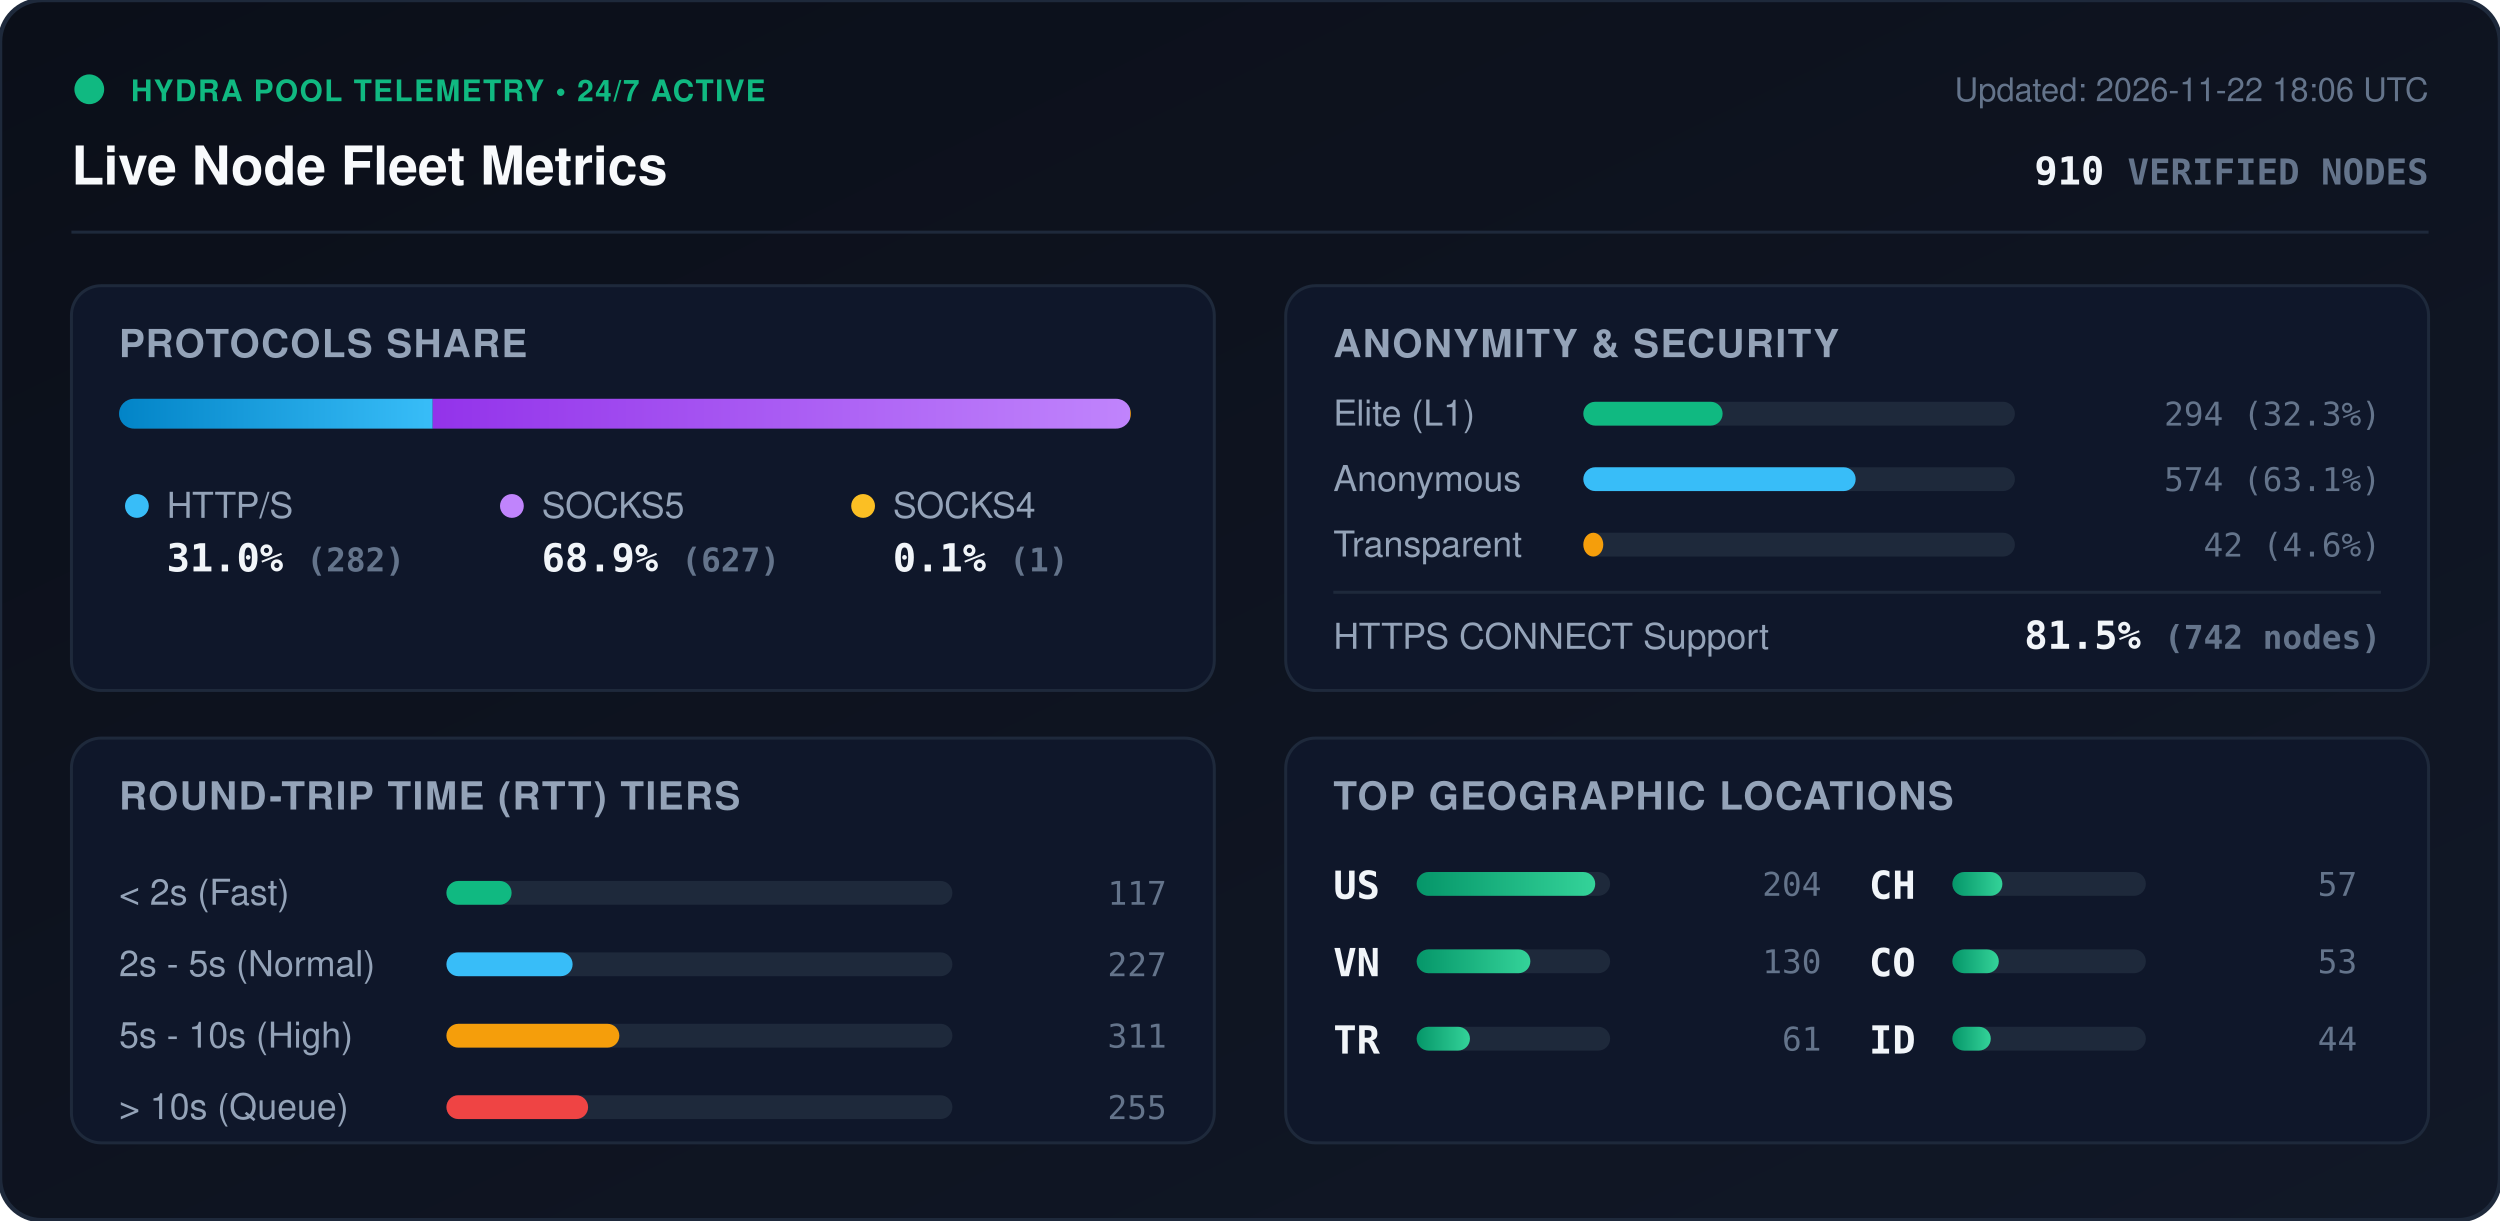
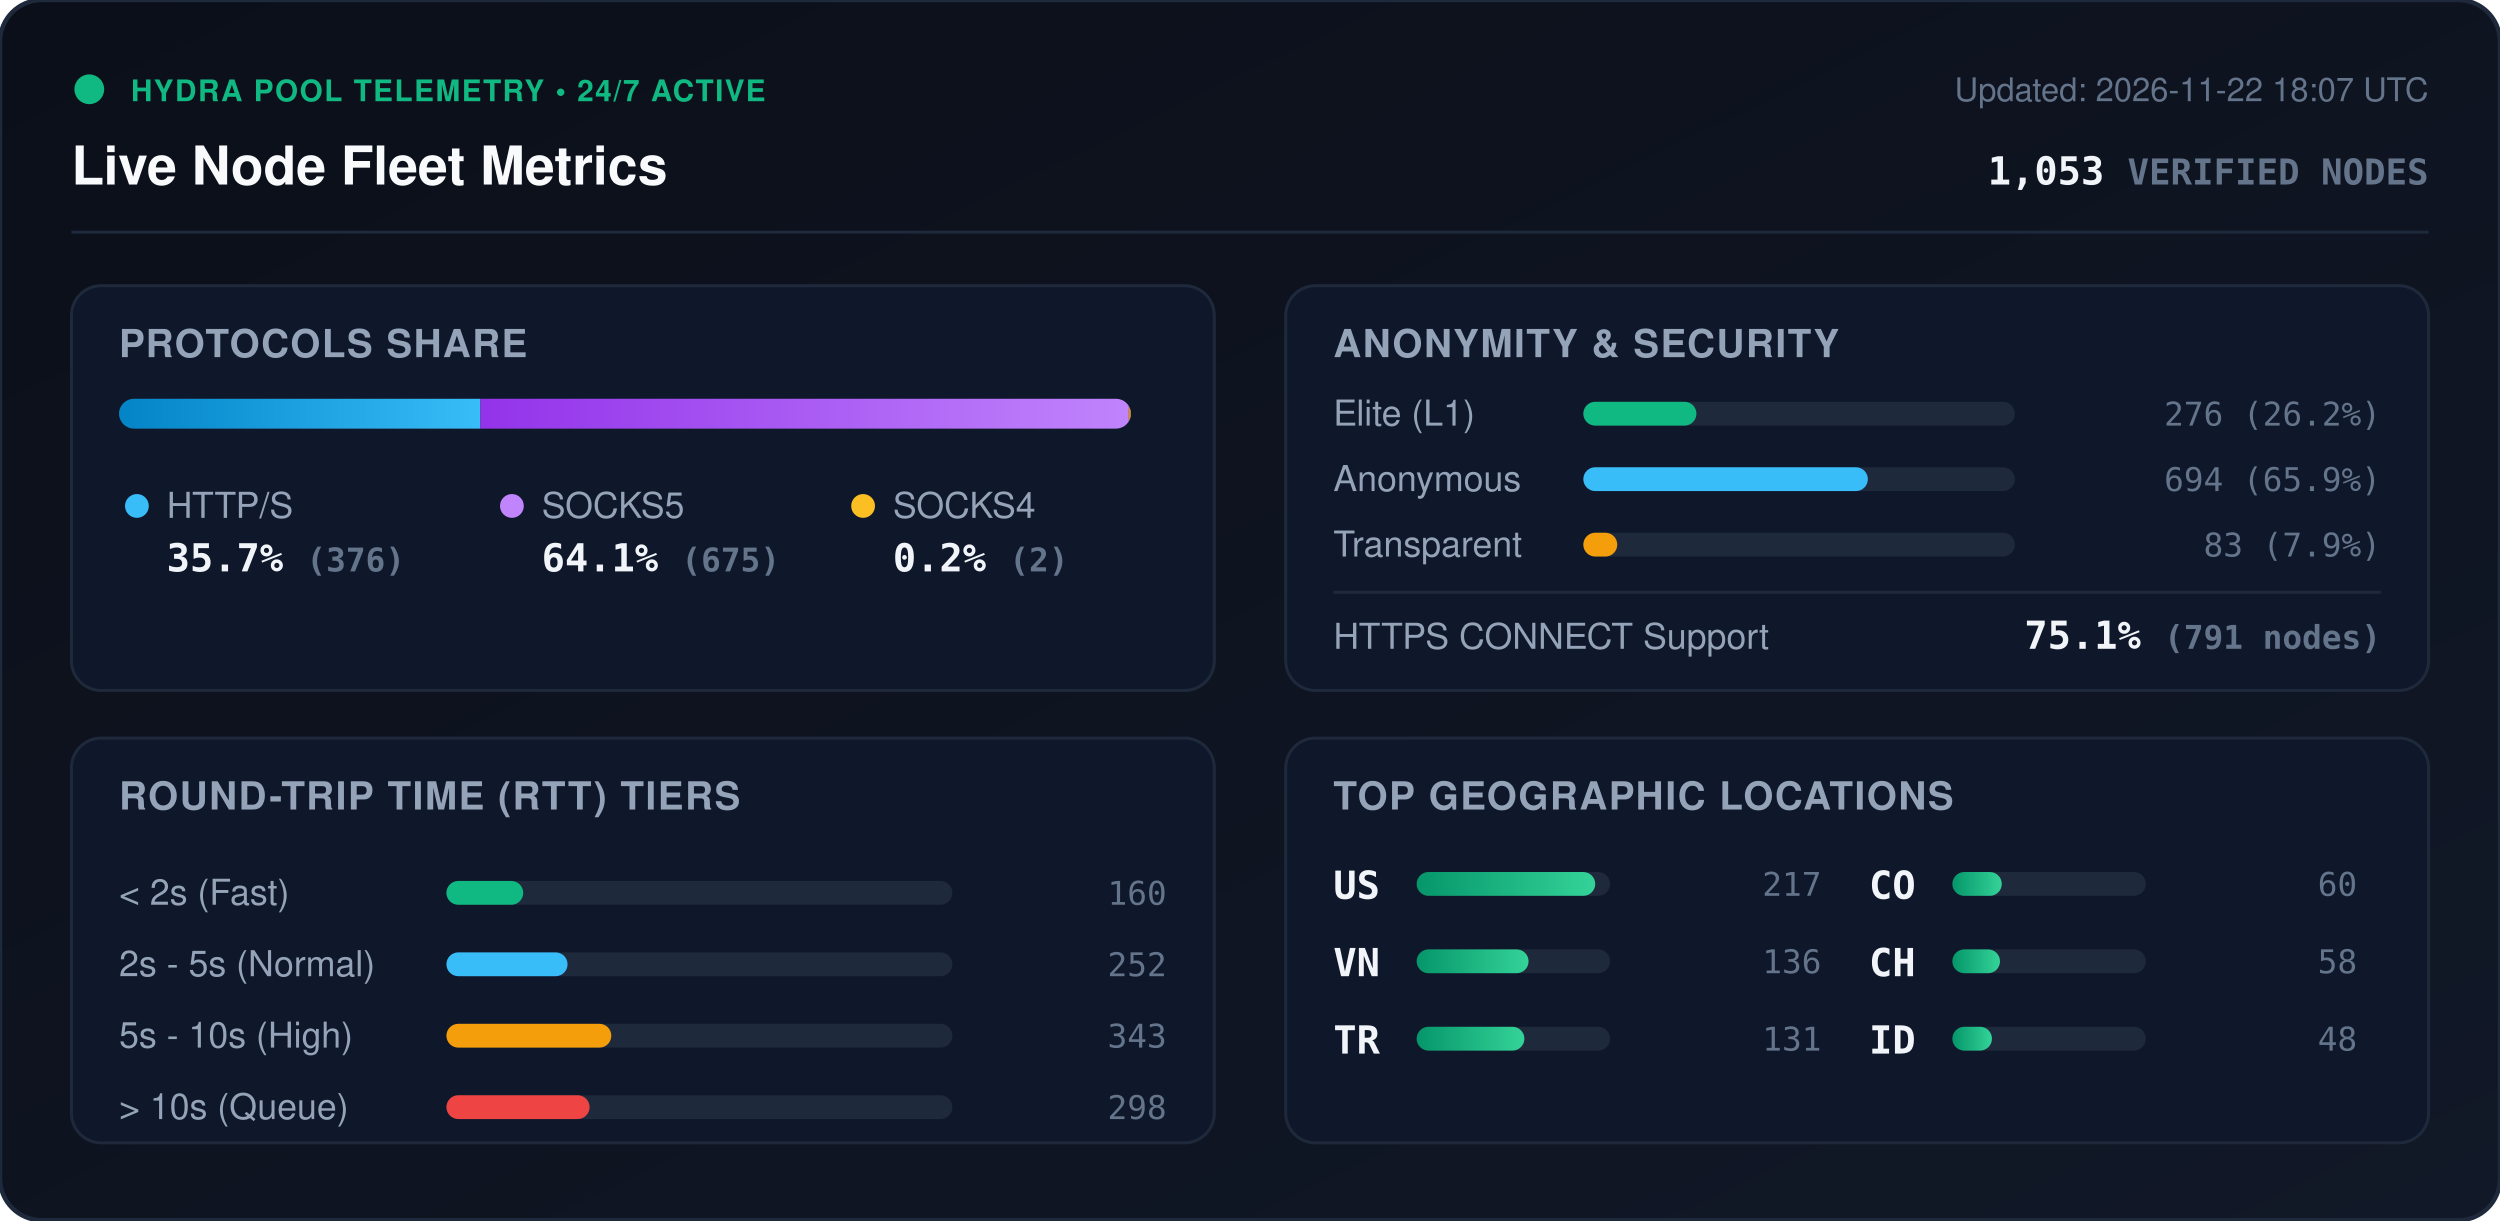
<svg xmlns="http://www.w3.org/2000/svg" viewBox="0 0 840 410" width="840" height="410" style="max-width: 100%; height: auto;">
  <defs>
    <linearGradient id="bg" x1="0%" y1="0%" x2="100%" y2="100%">
      <stop offset="0%" stop-color="#0b0f19" />
      <stop offset="100%" stop-color="#111827" />
    </linearGradient>
    <linearGradient id="bar-http" x1="0%" y1="0%" x2="100%" y2="0%">
      <stop offset="0%" stop-color="#0284c7" />
      <stop offset="100%" stop-color="#38bdf8" />
    </linearGradient>
    <linearGradient id="bar-socks5" x1="0%" y1="0%" x2="100%" y2="0%">
      <stop offset="0%" stop-color="#9333ea" />
      <stop offset="100%" stop-color="#c084fc" />
    </linearGradient>
    <linearGradient id="bar-socks4" x1="0%" y1="0%" x2="100%" y2="0%">
      <stop offset="0%" stop-color="#d97706" />
      <stop offset="100%" stop-color="#fbbf24" />
    </linearGradient>
    <linearGradient id="bar-green" x1="0%" y1="0%" x2="100%" y2="0%">
      <stop offset="0%" stop-color="#059669" />
      <stop offset="100%" stop-color="#34d399" />
    </linearGradient>
    <clipPath id="prog-track-clip">
      <rect width="340.0" height="10" rx="5" />
    </clipPath>
    <style>
      .title { font: 700 18px -apple-system, BlinkMacSystemFont, 'Segoe UI', Helvetica, Arial, sans-serif; fill: #f8fafc; }
      .sub { font: 500 11px -apple-system, BlinkMacSystemFont, 'Segoe UI', Helvetica, Arial, sans-serif; fill: #64748b; }
      .section-hdr { font: 600 13px -apple-system, BlinkMacSystemFont, 'Segoe UI', Helvetica, Arial, sans-serif; fill: #94a3b8; letter-spacing: 0.5px; }
      .metric-val { font: 700 13px -apple-system, BlinkMacSystemFont, 'Segoe UI', Helvetica, Arial, sans-serif; fill: #f1f5f9; }
      .metric-lbl { font: 500 12px -apple-system, BlinkMacSystemFont, 'Segoe UI', Helvetica, Arial, sans-serif; fill: #94a3b8; }
      .badge-txt { font: 700 10px -apple-system, BlinkMacSystemFont, 'Segoe UI', Helvetica, Arial, sans-serif; fill: #10b981; letter-spacing: 0.5px; }
      .mono { font-family: ui-monospace, SFMono-Regular, Menlo, Monaco, Consolas, monospace; }
      .pulse { animation: beacon 2s infinite ease-in-out; }
      @keyframes beacon { 0%, 100% { opacity: 1; } 50% { opacity: 0.35; } }
    </style>
  </defs>
  <rect width="840" height="410" rx="14" fill="url(#bg)" stroke="#1e293b" stroke-width="1.5" />
  <g transform="translate(24, 24)">
    <circle cx="6" cy="6" r="5" fill="#10b981" class="pulse" />
    <text x="20" y="10" class="badge-txt">HYDRA POOL TELEMETRY • 24/7 ACTIVE</text>
    <text x="0" y="38" class="title">Live Node Fleet Metrics</text>
-     <text x="792" y="10" text-anchor="end" class="sub">Updated: 2026-11-22 18:06 UTC</text>
-     <text x="792" y="38" text-anchor="end" class="metric-val mono" fill="#38bdf8">910 <tspan font-size="12" fill="#64748b">VERIFIED NODES</tspan>
+     <text x="792" y="10" text-anchor="end" class="sub">Updated: 2026-11-22 18:07 UTC</text>
+     <text x="792" y="38" text-anchor="end" class="metric-val mono" fill="#38bdf8">1,053 <tspan font-size="12" fill="#64748b">VERIFIED NODES</tspan>
    </text>
  </g>
  <line x1="24" y1="78" x2="816" y2="78" stroke="#1e293b" stroke-width="1" />
  <g transform="translate(24, 96)">
    <rect width="384" height="136" rx="10" fill="#0f172a" stroke="#1e293b" />
    <text x="16" y="24" class="section-hdr">PROTOCOLS SHARE</text>
    <g transform="translate(16, 38)">
      <rect width="340.0" height="10" rx="5" fill="#1e293b" />
      <g clip-path="url(#prog-track-clip)">
-         <rect x="0" width="105.4" height="10" fill="url(#bar-http)" />
-         <rect x="105.4" width="234.3" height="10" fill="url(#bar-socks5)" />
-         <rect x="339.7" width="0.4" height="10" fill="url(#bar-socks4)" />
+         <rect x="0" width="121.4" height="10" fill="url(#bar-http)" />
+         <rect x="121.4" width="217.9" height="10" fill="url(#bar-socks5)" />
+         <rect x="339.3" width="0.6" height="10" fill="url(#bar-socks4)" />
      </g>
    </g>
    <g transform="translate(16, 68)">
      <circle cx="6" cy="6" r="4" fill="#38bdf8" />
      <text x="16" y="10" class="metric-lbl">HTTP/S</text>
-       <text x="16" y="28" class="metric-val mono">31.0% <tspan font-size="11" fill="#64748b">(282)</tspan>
+       <text x="16" y="28" class="metric-val mono">35.7% <tspan font-size="11" fill="#64748b">(376)</tspan>
      </text>
      <circle cx="132" cy="6" r="4" fill="#c084fc" />
      <text x="142" y="10" class="metric-lbl">SOCKS5</text>
-       <text x="142" y="28" class="metric-val mono">68.9% <tspan font-size="11" fill="#64748b">(627)</tspan>
+       <text x="142" y="28" class="metric-val mono">64.1% <tspan font-size="11" fill="#64748b">(675)</tspan>
      </text>
      <circle cx="250" cy="6" r="4" fill="#fbbf24" />
      <text x="260" y="10" class="metric-lbl">SOCKS4</text>
-       <text x="260" y="28" class="metric-val mono">0.1% <tspan font-size="11" fill="#64748b">(1)</tspan>
+       <text x="260" y="28" class="metric-val mono">0.2% <tspan font-size="11" fill="#64748b">(2)</tspan>
      </text>
    </g>
  </g>
  <g transform="translate(432, 96)">
    <rect width="384" height="136" rx="10" fill="#0f172a" stroke="#1e293b" />
    <text x="16" y="24" class="section-hdr">ANONYMITY &amp; SECURITY</text>
    <text x="16" y="47" class="metric-lbl">Elite (L1)</text>
    <rect x="100" y="39" width="145.0" height="8" rx="4" fill="#1e293b" />
-     <rect x="100" y="39" width="46.8" height="8" rx="4" fill="#10b981" />
-     <text x="368" y="47" text-anchor="end" class="mono sub" fill="#e2e8f0">294 (32.3%)</text>
+     <rect x="100" y="39" width="38.0" height="8" rx="4" fill="#10b981" />
+     <text x="368" y="47" text-anchor="end" class="mono sub" fill="#e2e8f0">276 (26.2%)</text>
    <text x="16" y="69" class="metric-lbl">Anonymous</text>
    <rect x="100" y="61" width="145.0" height="8" rx="4" fill="#1e293b" />
-     <rect x="100" y="61" width="91.5" height="8" rx="4" fill="#38bdf8" />
-     <text x="368" y="69" text-anchor="end" class="mono sub" fill="#e2e8f0">574 (63.1%)</text>
+     <rect x="100" y="61" width="95.6" height="8" rx="4" fill="#38bdf8" />
+     <text x="368" y="69" text-anchor="end" class="mono sub" fill="#e2e8f0">694 (65.9%)</text>
    <text x="16" y="91" class="metric-lbl">Transparent</text>
    <rect x="100" y="83" width="145.0" height="8" rx="4" fill="#1e293b" />
-     <rect x="100" y="83" width="6.7" height="8" rx="4" fill="#f59e0b" />
-     <text x="368" y="91" text-anchor="end" class="mono sub" fill="#e2e8f0">42 (4.6%)</text>
+     <rect x="100" y="83" width="11.4" height="8" rx="4" fill="#f59e0b" />
+     <text x="368" y="91" text-anchor="end" class="mono sub" fill="#e2e8f0">83 (7.9%)</text>
    <line x1="16" y1="103" x2="368" y2="103" stroke="#1e293b" stroke-width="1" />
    <text x="16" y="122" class="metric-lbl">HTTPS CONNECT Support</text>
-     <text x="368" y="122" text-anchor="end" class="metric-val mono" fill="#34d399">81.5% <tspan font-size="11" fill="#64748b">(742 nodes)</tspan>
+     <text x="368" y="122" text-anchor="end" class="metric-val mono" fill="#34d399">75.1% <tspan font-size="11" fill="#64748b">(791 nodes)</tspan>
    </text>
  </g>
  <g transform="translate(24, 248)">
    <rect width="384" height="136" rx="10" fill="#0f172a" stroke="#1e293b" />
    <text x="16" y="24" class="section-hdr">ROUND-TRIP TIME (RTT) TIERS</text>
    <g transform="translate(16, 42)">
      <text x="0" y="14" class="metric-lbl">&lt; 2s (Fast)</text>
      <rect x="110" y="6" width="170" height="8" rx="4" fill="#1e293b" />
-       <rect x="110" y="6" width="21.9" height="8" rx="4" fill="#10b981" />
-       <text x="352" y="14" text-anchor="end" class="mono sub">117</text>
+       <rect x="110" y="6" width="25.8" height="8" rx="4" fill="#10b981" />
+       <text x="352" y="14" text-anchor="end" class="mono sub">160</text>
      <text x="0" y="38" class="metric-lbl">2s - 5s (Normal)</text>
      <rect x="110" y="30" width="170" height="8" rx="4" fill="#1e293b" />
-       <rect x="110" y="30" width="42.4" height="8" rx="4" fill="#38bdf8" />
-       <text x="352" y="38" text-anchor="end" class="mono sub">227</text>
+       <rect x="110" y="30" width="40.7" height="8" rx="4" fill="#38bdf8" />
+       <text x="352" y="38" text-anchor="end" class="mono sub">252</text>
      <text x="0" y="62" class="metric-lbl">5s - 10s (High)</text>
      <rect x="110" y="54" width="170" height="8" rx="4" fill="#1e293b" />
-       <rect x="110" y="54" width="58.1" height="8" rx="4" fill="#f59e0b" />
-       <text x="352" y="62" text-anchor="end" class="mono sub">311</text>
+       <rect x="110" y="54" width="55.4" height="8" rx="4" fill="#f59e0b" />
+       <text x="352" y="62" text-anchor="end" class="mono sub">343</text>
      <text x="0" y="86" class="metric-lbl">&gt; 10s (Queue)</text>
      <rect x="110" y="78" width="170" height="8" rx="4" fill="#1e293b" />
-       <rect x="110" y="78" width="47.6" height="8" rx="4" fill="#ef4444" />
-       <text x="352" y="86" text-anchor="end" class="mono sub">255</text>
+       <rect x="110" y="78" width="48.1" height="8" rx="4" fill="#ef4444" />
+       <text x="352" y="86" text-anchor="end" class="mono sub">298</text>
    </g>
  </g>
  <g transform="translate(432, 248)">
    <rect width="384" height="136" rx="10" fill="#0f172a" stroke="#1e293b" />
    <text x="16" y="24" class="section-hdr">TOP GEOGRAPHIC LOCATIONS</text>
    <g transform="translate(16, 42)">
      <g transform="translate(0, 0)">
        <text x="0" y="12" class="mono metric-val" font-size="12">US</text>
        <rect x="28" y="3" width="65" height="8" rx="4" fill="#1e293b" />
        <rect x="28" y="3" width="60.0" height="8" rx="4" fill="url(#bar-green)" />
-         <text x="164" y="11" text-anchor="end" class="mono sub">204</text>
+         <text x="164" y="11" text-anchor="end" class="mono sub">217</text>
      </g>
      <g transform="translate(0, 26)">
        <text x="0" y="12" class="mono metric-val" font-size="12">VN</text>
        <rect x="28" y="3" width="65" height="8" rx="4" fill="#1e293b" />
-         <rect x="28" y="3" width="38.2" height="8" rx="4" fill="url(#bar-green)" />
-         <text x="164" y="11" text-anchor="end" class="mono sub">130</text>
+         <rect x="28" y="3" width="37.6" height="8" rx="4" fill="url(#bar-green)" />
+         <text x="164" y="11" text-anchor="end" class="mono sub">136</text>
      </g>
      <g transform="translate(0, 52)">
        <text x="0" y="12" class="mono metric-val" font-size="12">TR</text>
        <rect x="28" y="3" width="65" height="8" rx="4" fill="#1e293b" />
-         <rect x="28" y="3" width="17.9" height="8" rx="4" fill="url(#bar-green)" />
-         <text x="164" y="11" text-anchor="end" class="mono sub">61</text>
+         <rect x="28" y="3" width="36.2" height="8" rx="4" fill="url(#bar-green)" />
+         <text x="164" y="11" text-anchor="end" class="mono sub">131</text>
      </g>
      <g transform="translate(180, 0)">
+         <text x="0" y="12" class="mono metric-val" font-size="12">CO</text>
+         <rect x="28" y="3" width="65" height="8" rx="4" fill="#1e293b" />
+         <rect x="28" y="3" width="16.6" height="8" rx="4" fill="url(#bar-green)" />
+         <text x="164" y="11" text-anchor="end" class="mono sub">60</text>
+       </g>
+       <g transform="translate(180, 26)">
        <text x="0" y="12" class="mono metric-val" font-size="12">CH</text>
        <rect x="28" y="3" width="65" height="8" rx="4" fill="#1e293b" />
-         <rect x="28" y="3" width="16.8" height="8" rx="4" fill="url(#bar-green)" />
-         <text x="164" y="11" text-anchor="end" class="mono sub">57</text>
-       </g>
-       <g transform="translate(180, 26)">
-         <text x="0" y="12" class="mono metric-val" font-size="12">CO</text>
-         <rect x="28" y="3" width="65" height="8" rx="4" fill="#1e293b" />
-         <rect x="28" y="3" width="15.6" height="8" rx="4" fill="url(#bar-green)" />
-         <text x="164" y="11" text-anchor="end" class="mono sub">53</text>
+         <rect x="28" y="3" width="16.0" height="8" rx="4" fill="url(#bar-green)" />
+         <text x="164" y="11" text-anchor="end" class="mono sub">58</text>
      </g>
      <g transform="translate(180, 52)">
        <text x="0" y="12" class="mono metric-val" font-size="12">ID</text>
        <rect x="28" y="3" width="65" height="8" rx="4" fill="#1e293b" />
-         <rect x="28" y="3" width="12.9" height="8" rx="4" fill="url(#bar-green)" />
-         <text x="164" y="11" text-anchor="end" class="mono sub">44</text>
+         <rect x="28" y="3" width="13.3" height="8" rx="4" fill="url(#bar-green)" />
+         <text x="164" y="11" text-anchor="end" class="mono sub">48</text>
      </g>
    </g>
  </g>
</svg>
